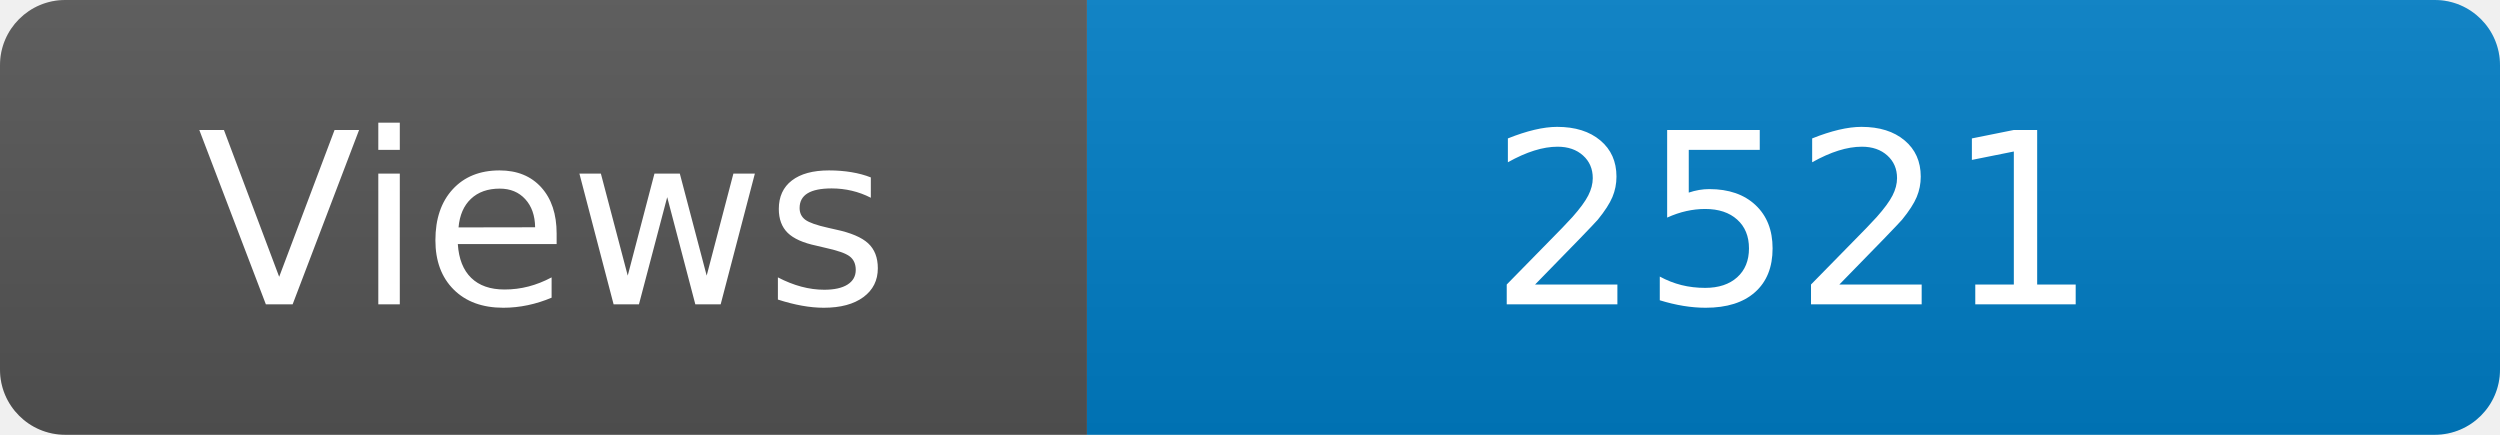
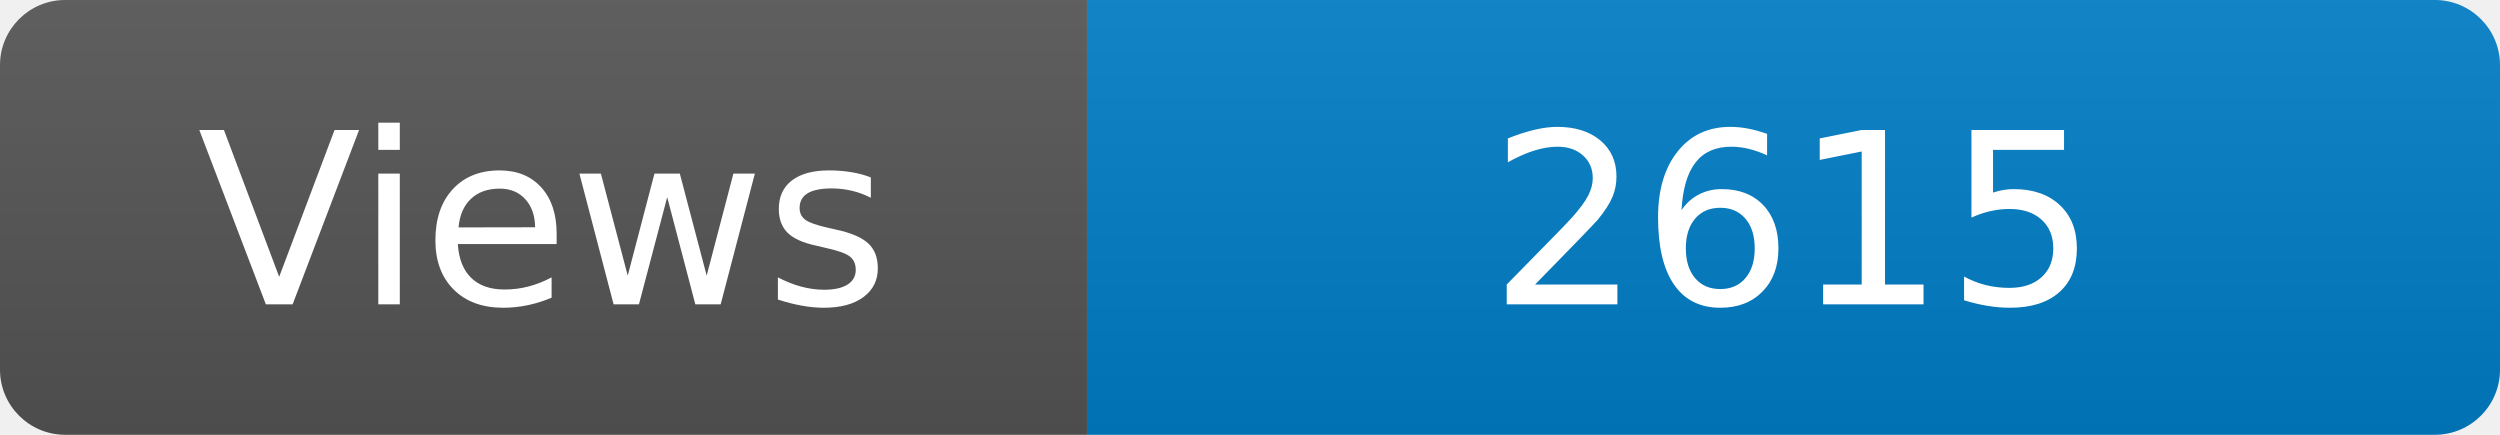
<svg xmlns="http://www.w3.org/2000/svg" width="115" height="20" role="img" aria-label="Maintained?: yes">
  <linearGradient id="s" x2="0" y2="100%">
    <stop offset="0" stop-color="#bbb" stop-opacity=".1" />
    <stop offset="1" stop-opacity=".1" />
  </linearGradient>
  <clipPath id="r">
    <rect width="115" height="20" rx="3" fill="#fff" />
  </clipPath>
  <g clip-path="url(#r)">
    <rect width="50" height="20" fill="#555" />
    <rect x="50" width="160" height="20" fill="#007ec6" />
    <rect width="115" height="20" fill="url(#s)" />
  </g>
  <g fill="#fff" text-anchor="middle" font-family="Verdana,Geneva,DejaVu Sans,sans-serif" font-size="110">
    <text x="250" y="140" transform="scale(.1)" fill="#fff">Views</text>
-     <text x="825" y="140" transform="scale(.1)" fill="#fff">2521</text>
+     <text x="825" y="140" transform="scale(.1)" fill="#fff">2615</text>
  </g>
</svg>
